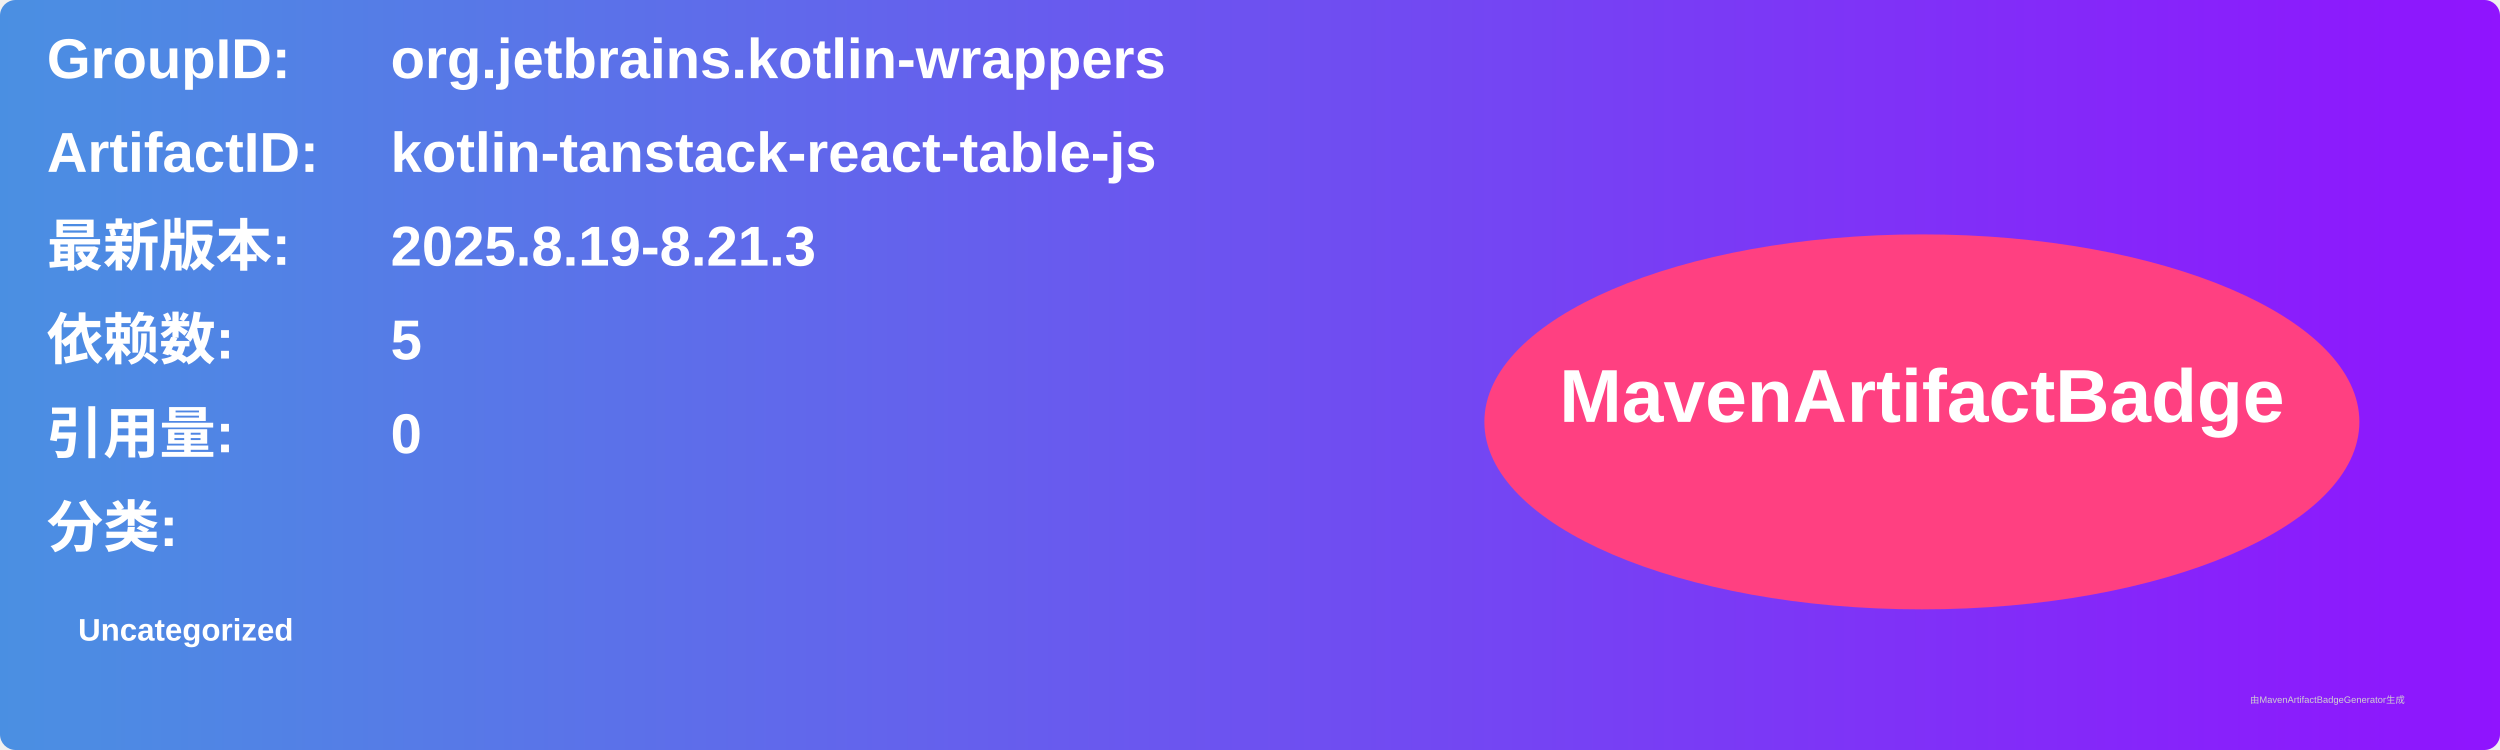
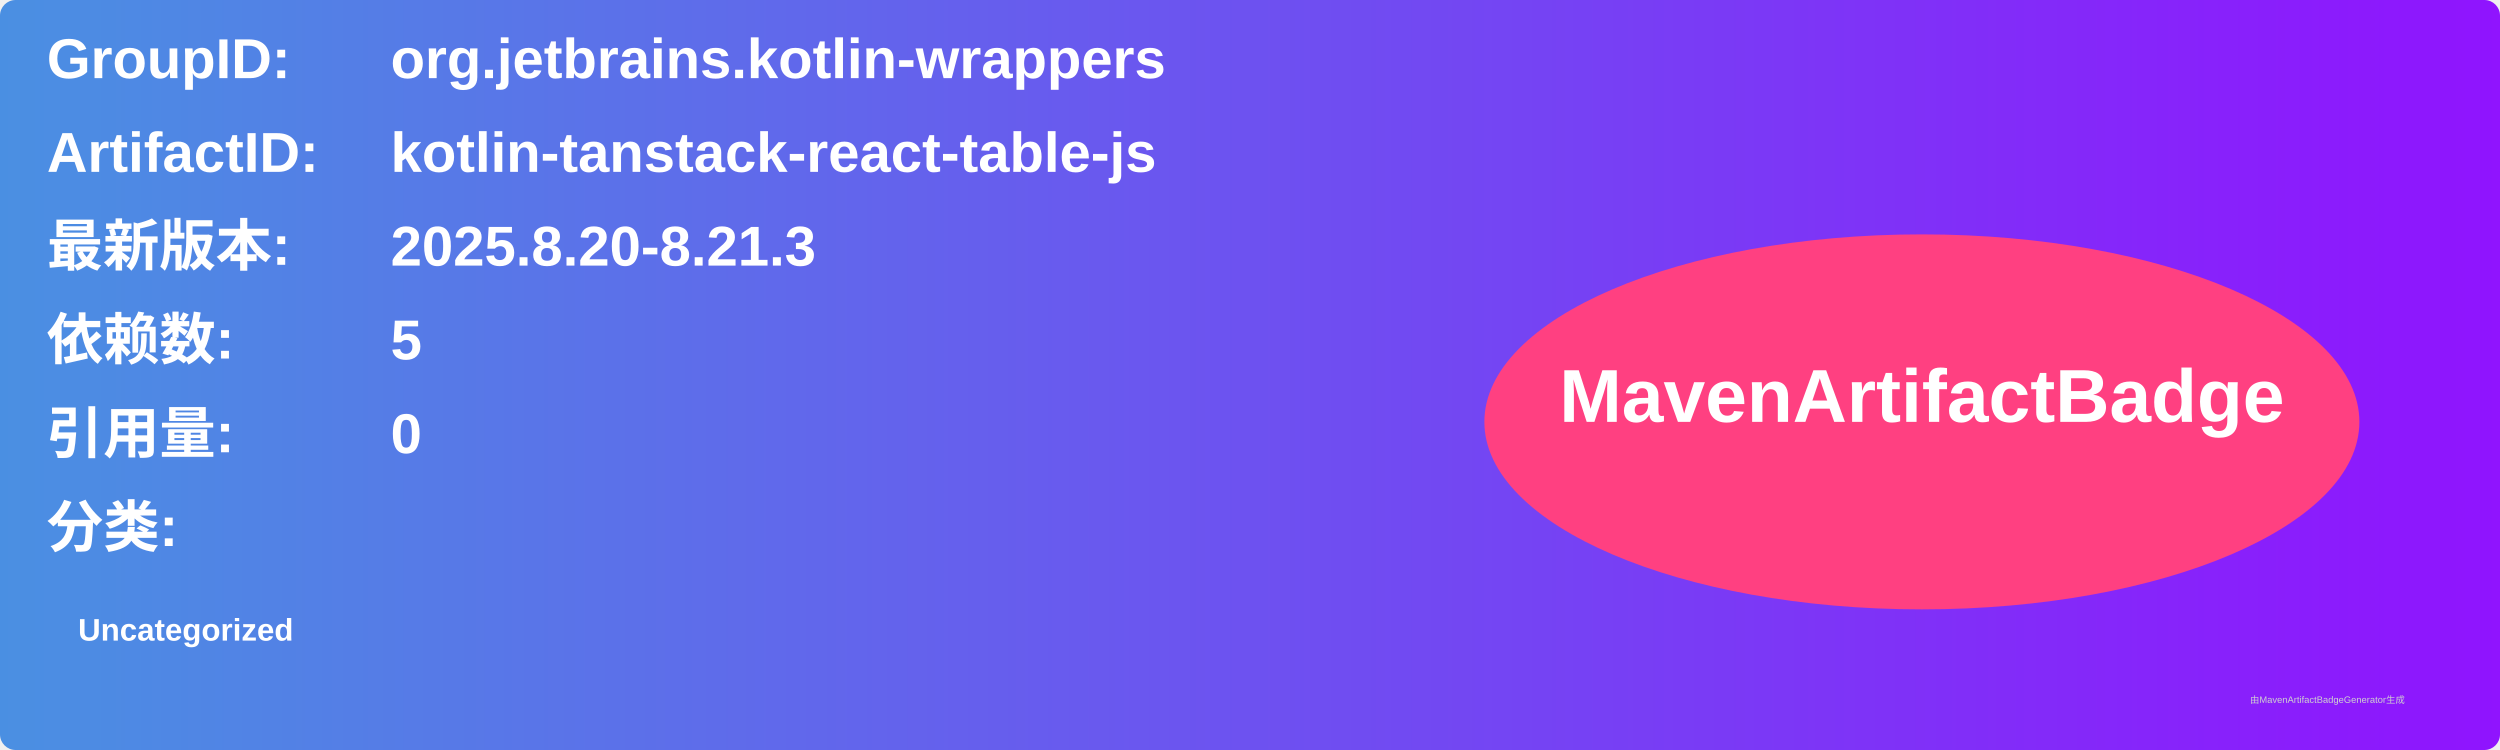
<svg xmlns="http://www.w3.org/2000/svg" width="800" height="240" viewBox="0 0 800 240">
  <linearGradient id="grad" x1="0%" y1="0%" x2="100%" y2="0%">
    <stop offset="0%" stop-color="#4a90e2" />
    <stop offset="100%" stop-color="#9013fe" />
  </linearGradient>
  <rect width="100%" height="100%" rx="5" ry="5" fill="url(#grad)" />
  <g transform="translate(15, 15)">
    <text x="0" y="10" font-family="Arial" font-size="18" fill="white" font-weight="bold" width="260">GroupID:</text>
    <text x="110" y="10" font-family="Arial" font-size="18" fill="white" font-weight="bold" width="460">org.jetbrains.kotlin-wrappers</text>
    <text x="0" y="40" font-family="Arial" font-size="18" fill="white" font-weight="bold" width="260">ArtifactID:</text>
    <text x="110" y="40" font-family="Arial" font-size="18" fill="white" font-weight="bold" width="460">kotlin-tanstack-react-table-js</text>
    <text x="0" y="70" font-family="Arial" font-size="18" fill="white" font-weight="bold">最新版本:</text>
    <text x="110" y="70" font-family="Arial" font-size="18" fill="white" font-weight="bold">
-       <tspan font-weight="bold">2025.8.19-8.21.3</tspan>
+       <tspan font-weight="bold">2025.8.20-8.21.3</tspan>
    </text>
    <text x="0" y="100" font-family="Arial" font-size="18" fill="white" font-weight="bold">依赖数: </text>
    <text x="110" y="100" font-family="Arial" font-size="18" fill="white">
      <tspan font-weight="bold">5</tspan>
    </text>
    <text x="0" y="130" font-family="Arial" font-size="18" fill="white" font-weight="bold">引用量: </text>
    <text x="110" y="130" font-family="Arial" font-size="18" fill="white">
      <tspan font-weight="bold">0</tspan>
    </text>
    <text x="0" y="160" font-family="Arial" font-size="18" fill="white" font-weight="bold">分类:</text>
    <text x="10" y="190" font-family="Arial" font-size="10" fill="white">
      <tspan font-weight="bold">Uncategorized</tspan>
    </text>
    <ellipse cx="600" cy="120" rx="140" ry="60" fill="#ff4081" />
    <text x="600" y="120" text-anchor="middle" font-family="Arial" font-size="24" fill="white" font-weight="bold">MavenArtifactBadge</text>
  </g>
  <text x="720" y="225" font-family="Arial" font-size="3" fill="#d0d0d0">由MavenArtifactBadgeGenerator生成</text>
</svg>
